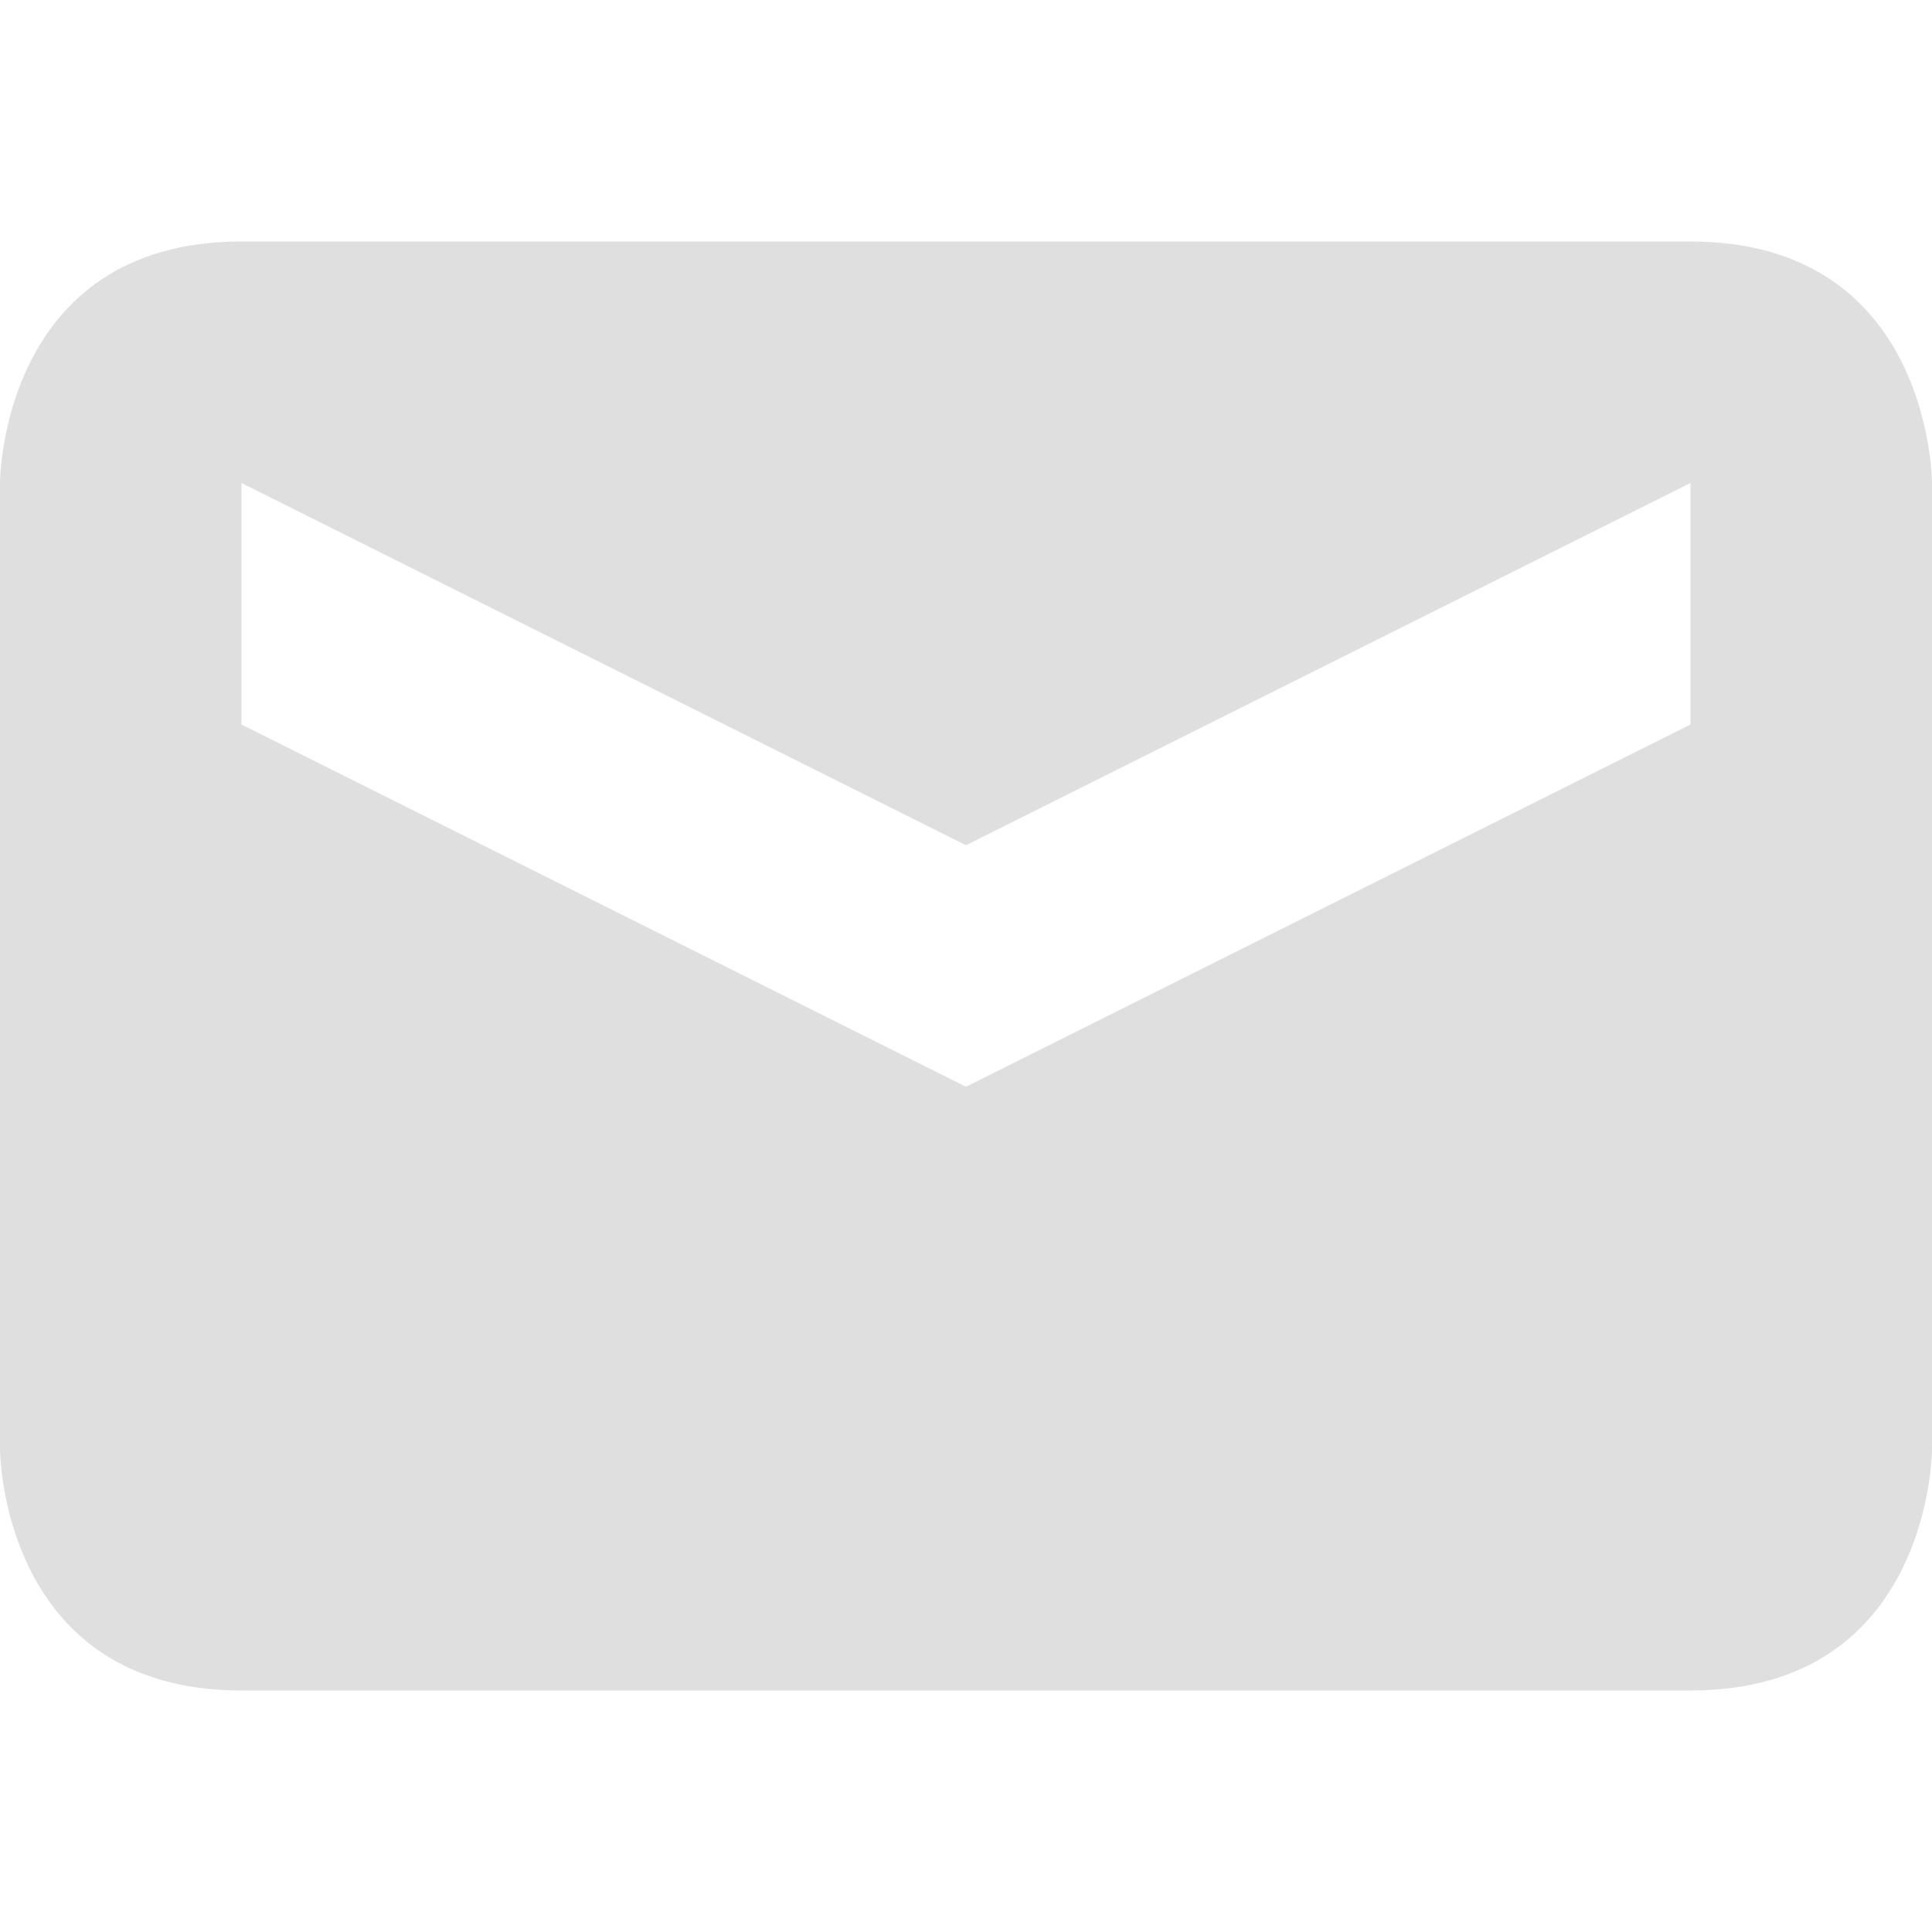
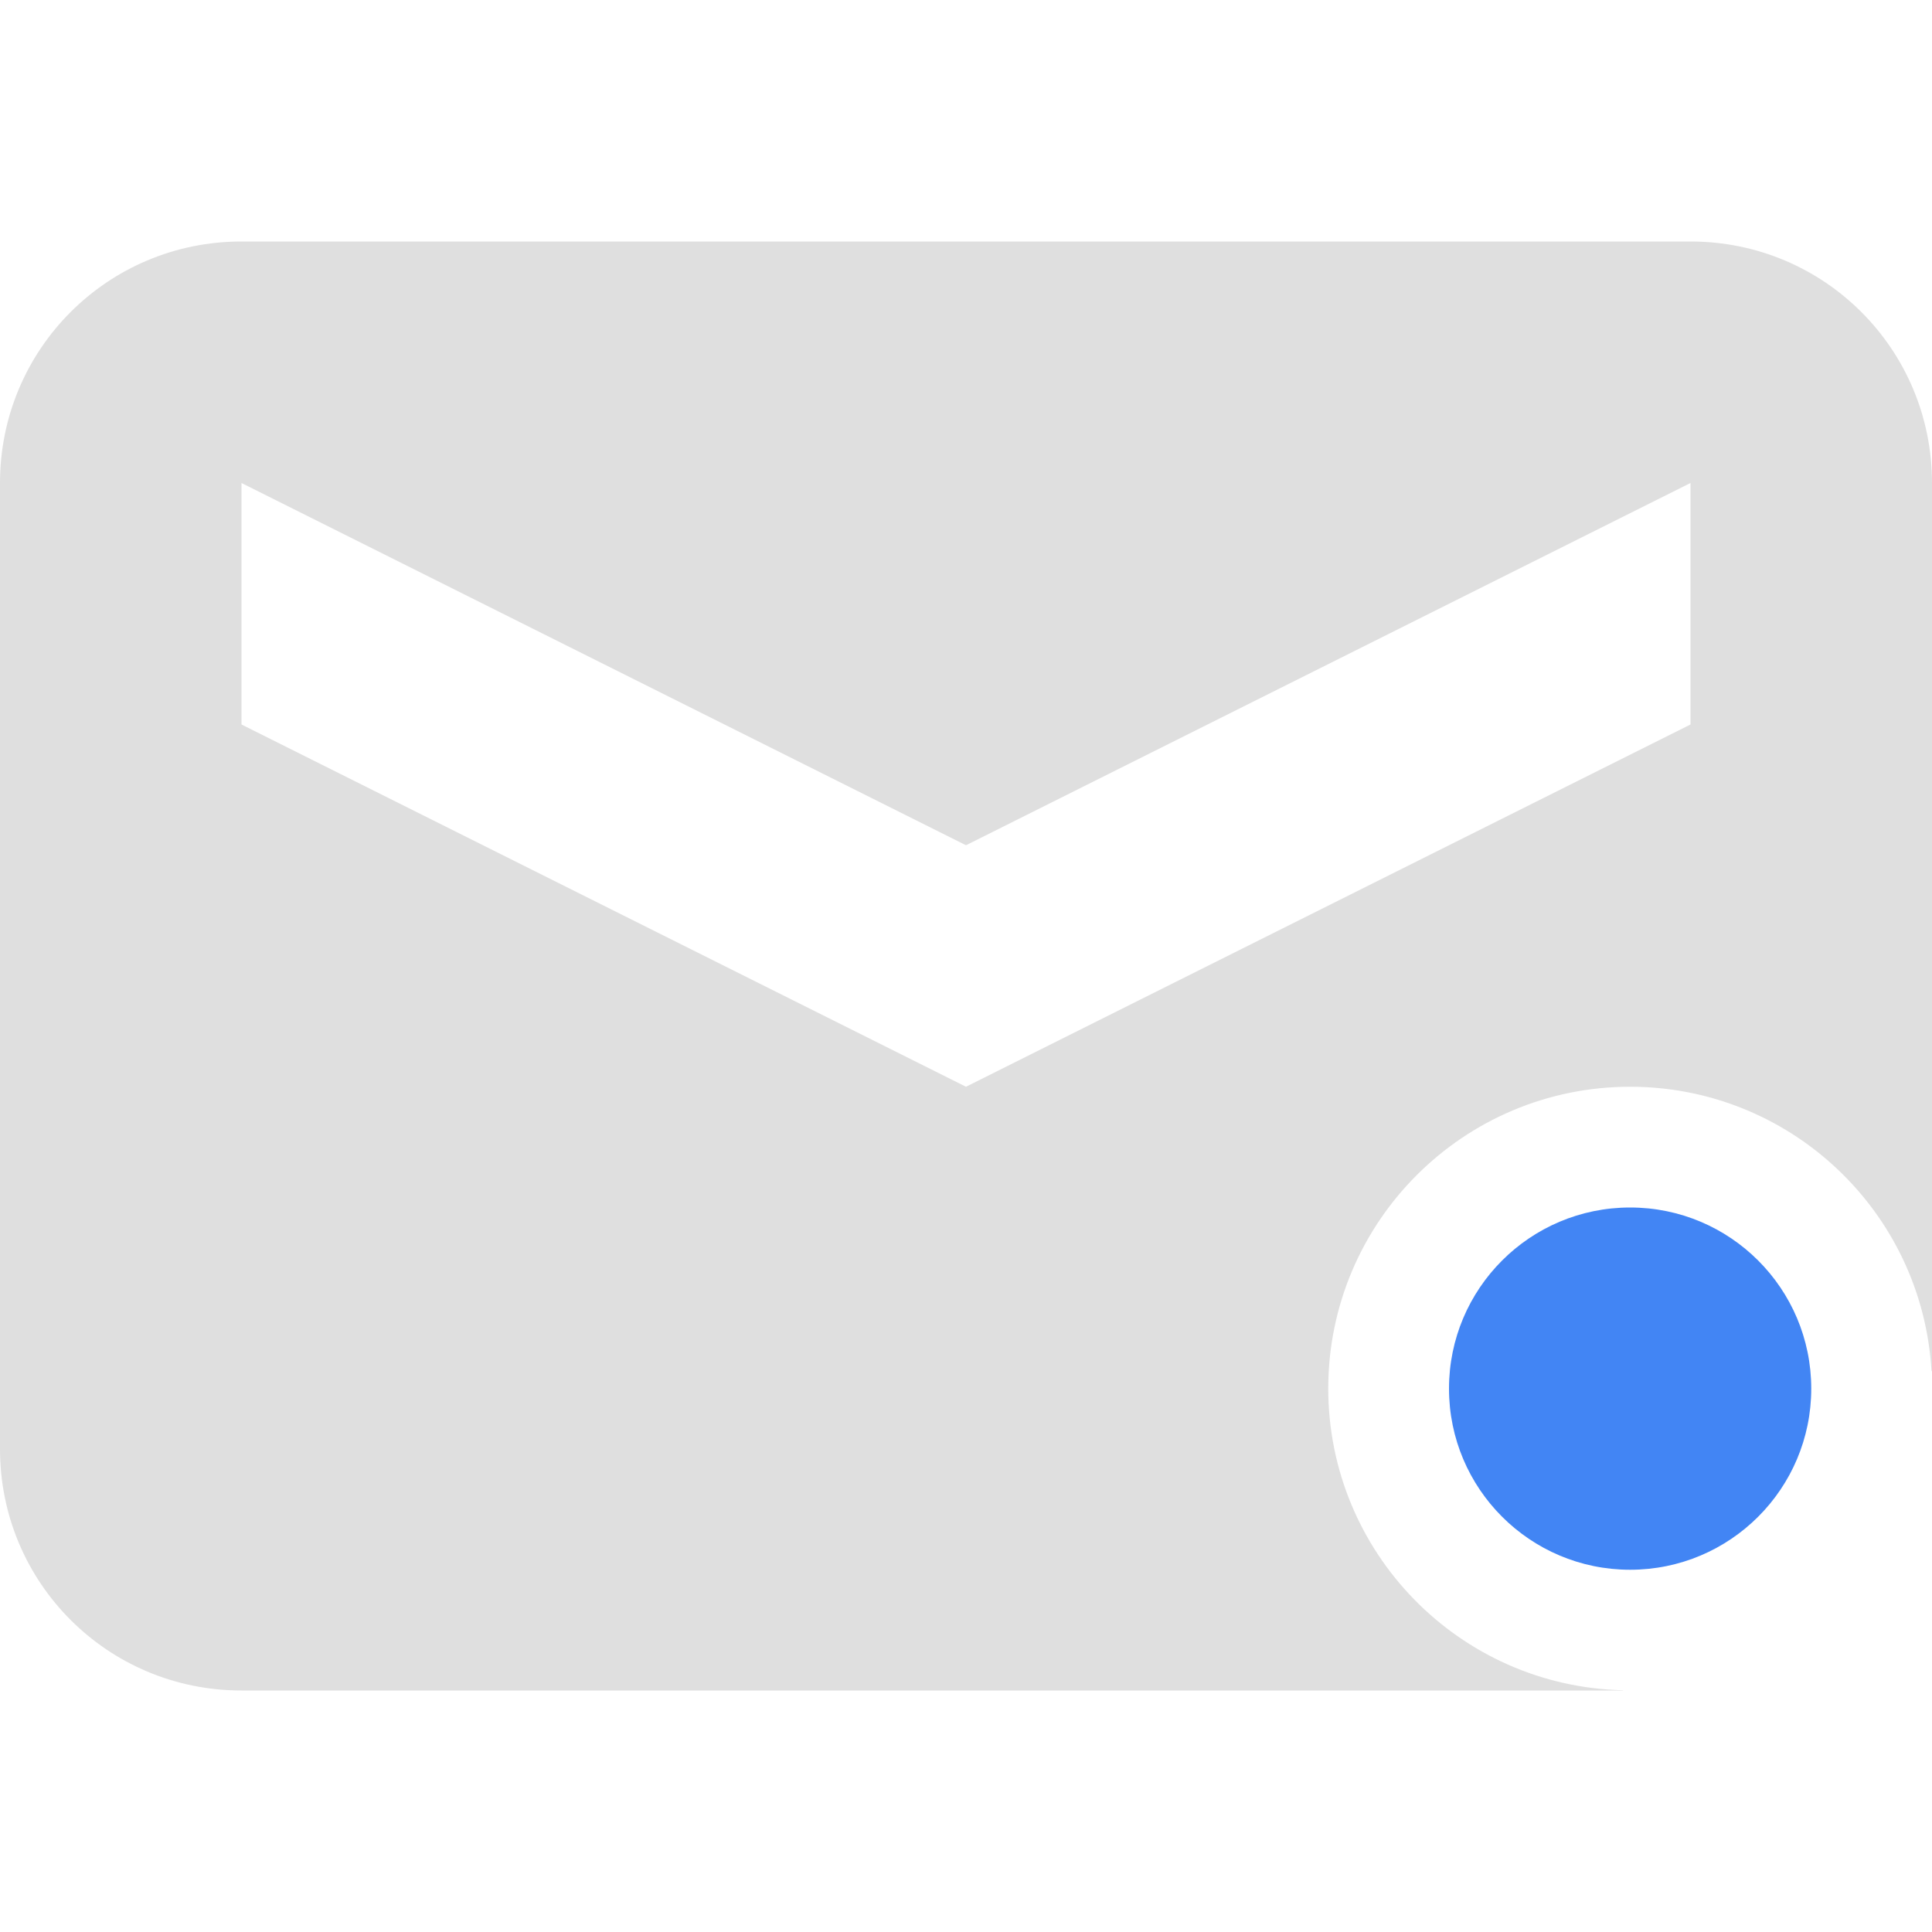
<svg xmlns="http://www.w3.org/2000/svg" width="16" height="16" version="1.1">
  <defs>
    <style id="current-color-scheme" type="text/css">
   .ColorScheme-Text { color:#dfdfdf; } .ColorScheme-Highlight { color:#4285f4; } .ColorScheme-NeutralText { color:#ff9800; } .ColorScheme-PositiveText { color:#4caf50; } .ColorScheme-NegativeText { color:#f44336; }
  </style>
  </defs>
-   <path style="fill:currentColor" class="ColorScheme-Text" d="M 2,2 C 0,2 0,4 0,4 V 12 C 0,12 0,14 2,14 H 14 C 16,14 16,12 16,12 V 4 C 16,4 16,2 14,2 Z M 2,4 8,7 14,4 V 6 L 8,9 2,6 Z" />
+   <path style="fill:currentColor" class="ColorScheme-Text" d="M 2 2 C 0.892 2 0 2.892 0 4 L 0 12 C 0 13.108 0.892 14 2 14 L 8 14 L 13.441 14 L 13.441 13.998 A 2.5 2.5 0 0 1 11 11.5 A 2.5 2.5 0 0 1 13.5 9 A 2.5 2.5 0 0 1 15.996 11.355 L 16 11.355 L 16 4 C 16 2.892 15.108 2 14 2 L 8 2 L 2 2 z M 2 4 L 8 7 L 14 4 L 14 6 L 8 9 L 2 6 L 2 4 z" />
+   <path style="fill:currentColor" class="ColorScheme-Highlight" d="M 13.5,10 A 1.5,1.5 0 0 0 12,11.5 1.5,1.5 0 0 0 13.5,13 1.5,1.5 0 0 0 15,11.5 1.5,1.5 0 0 0 13.5,10 Z" />
</svg>
